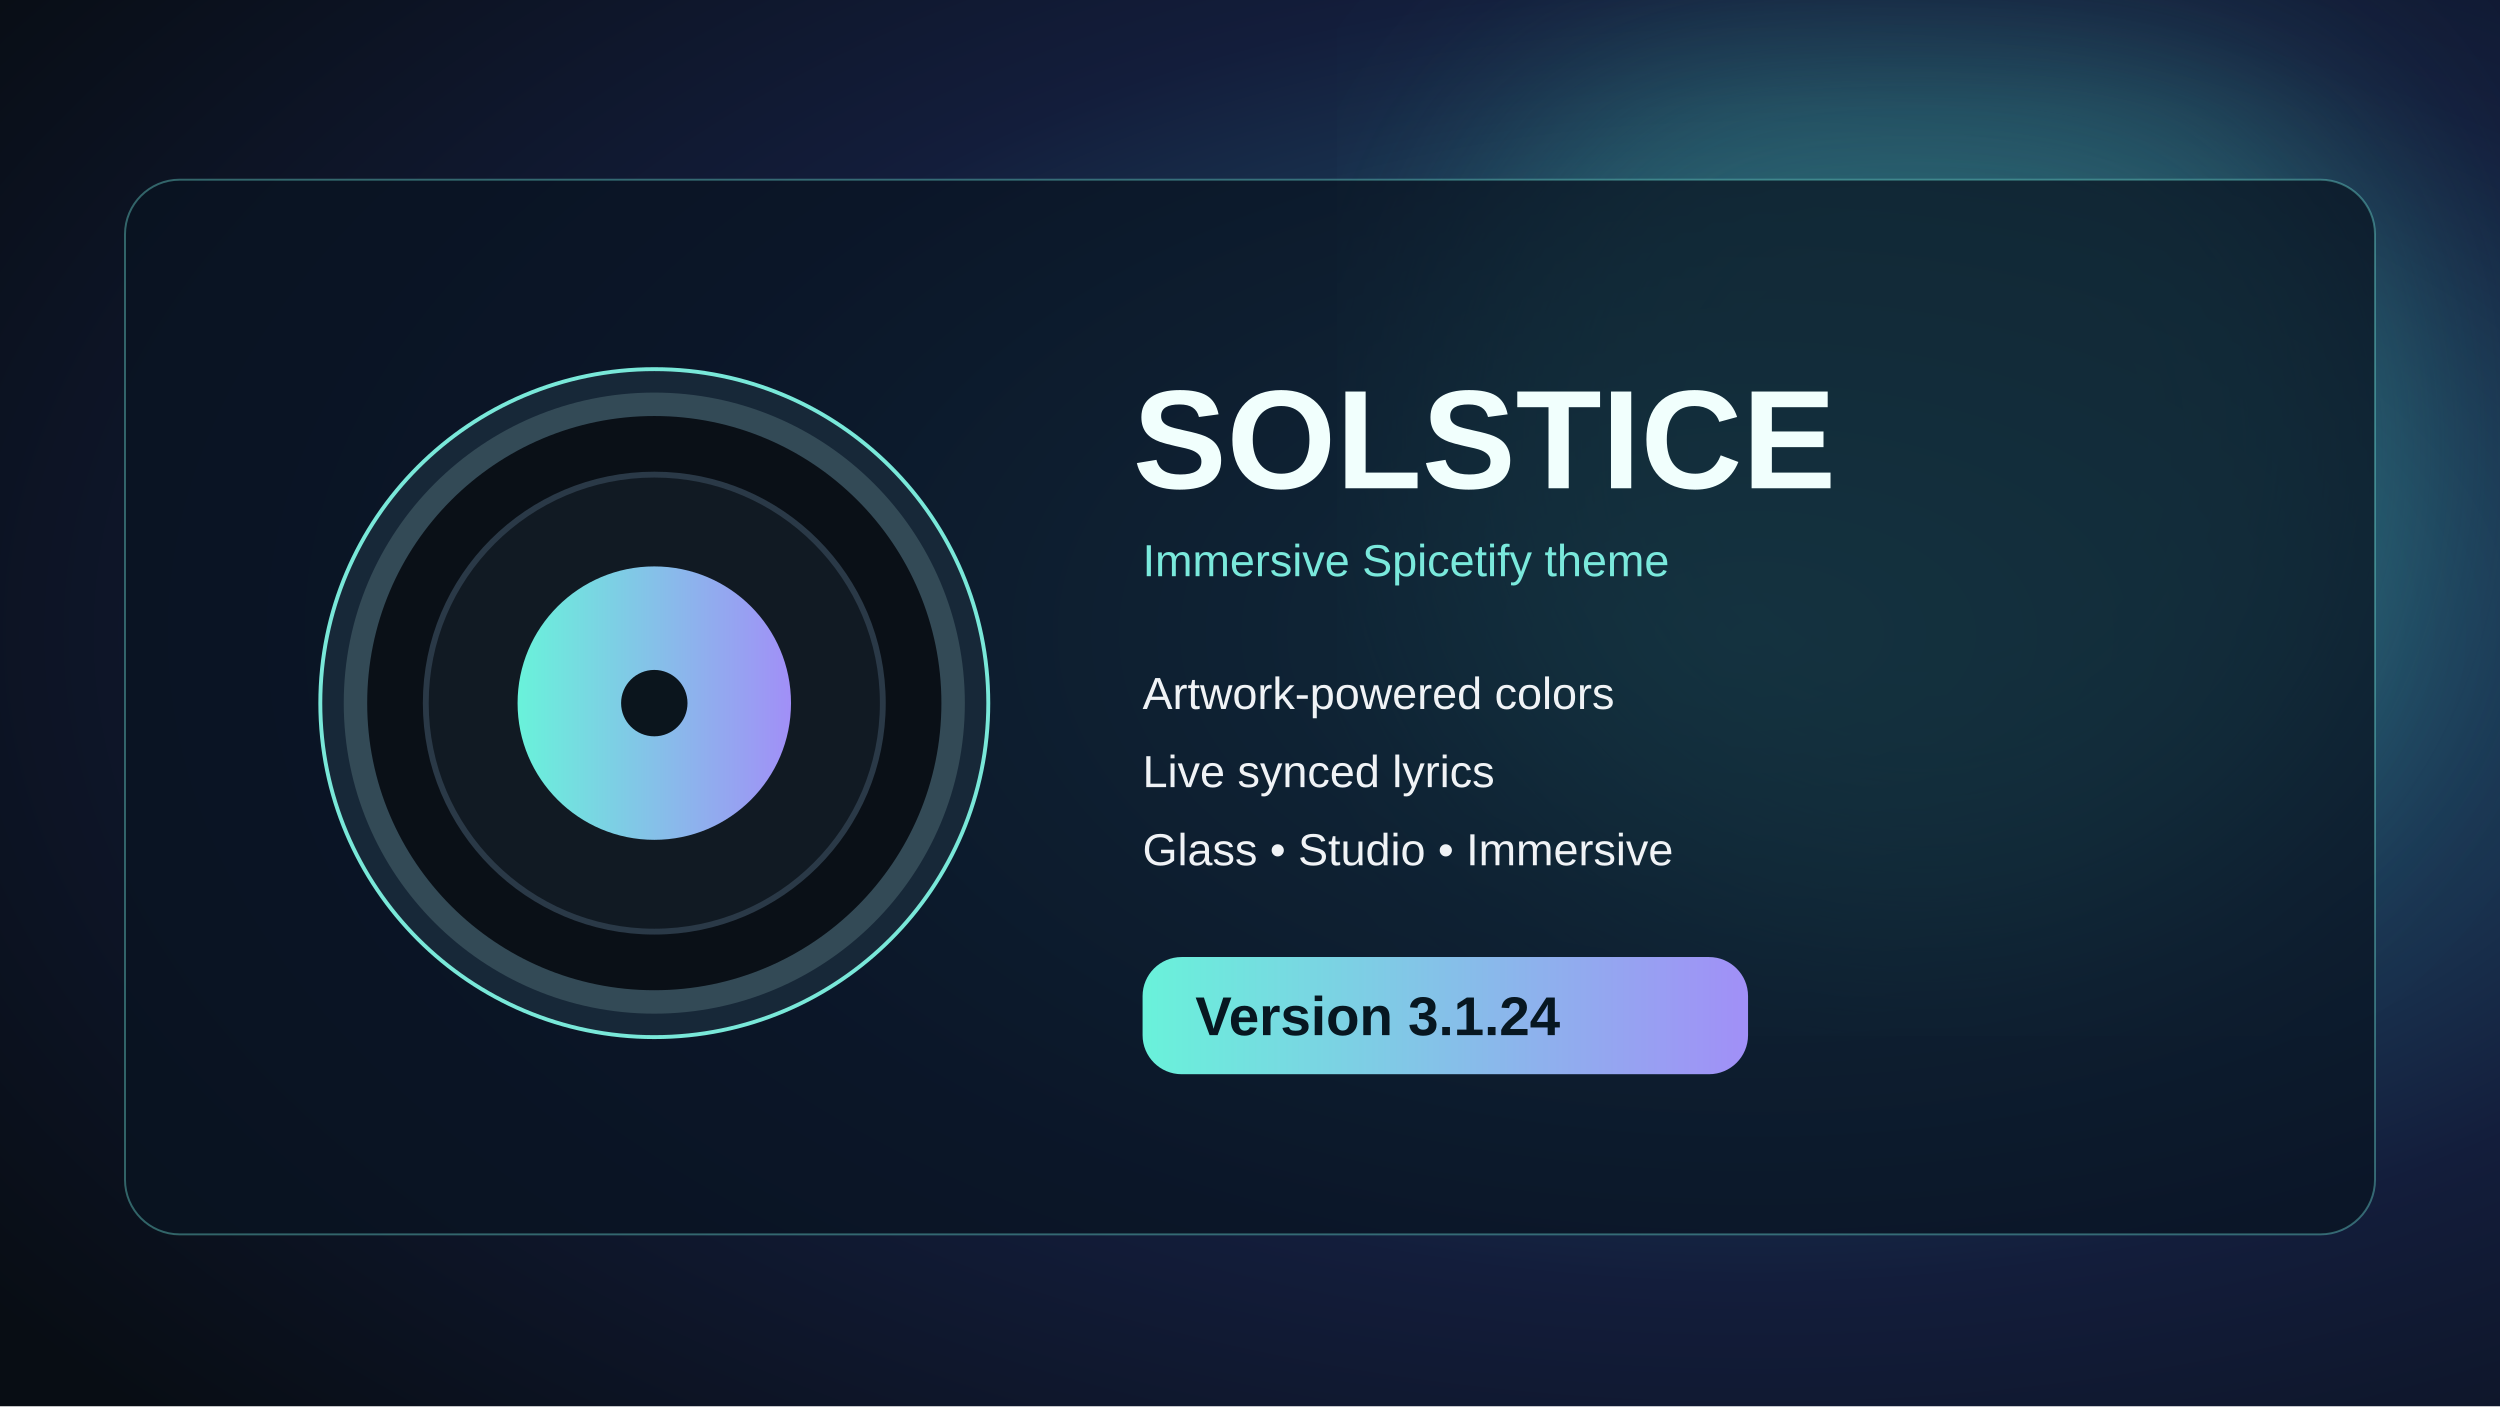
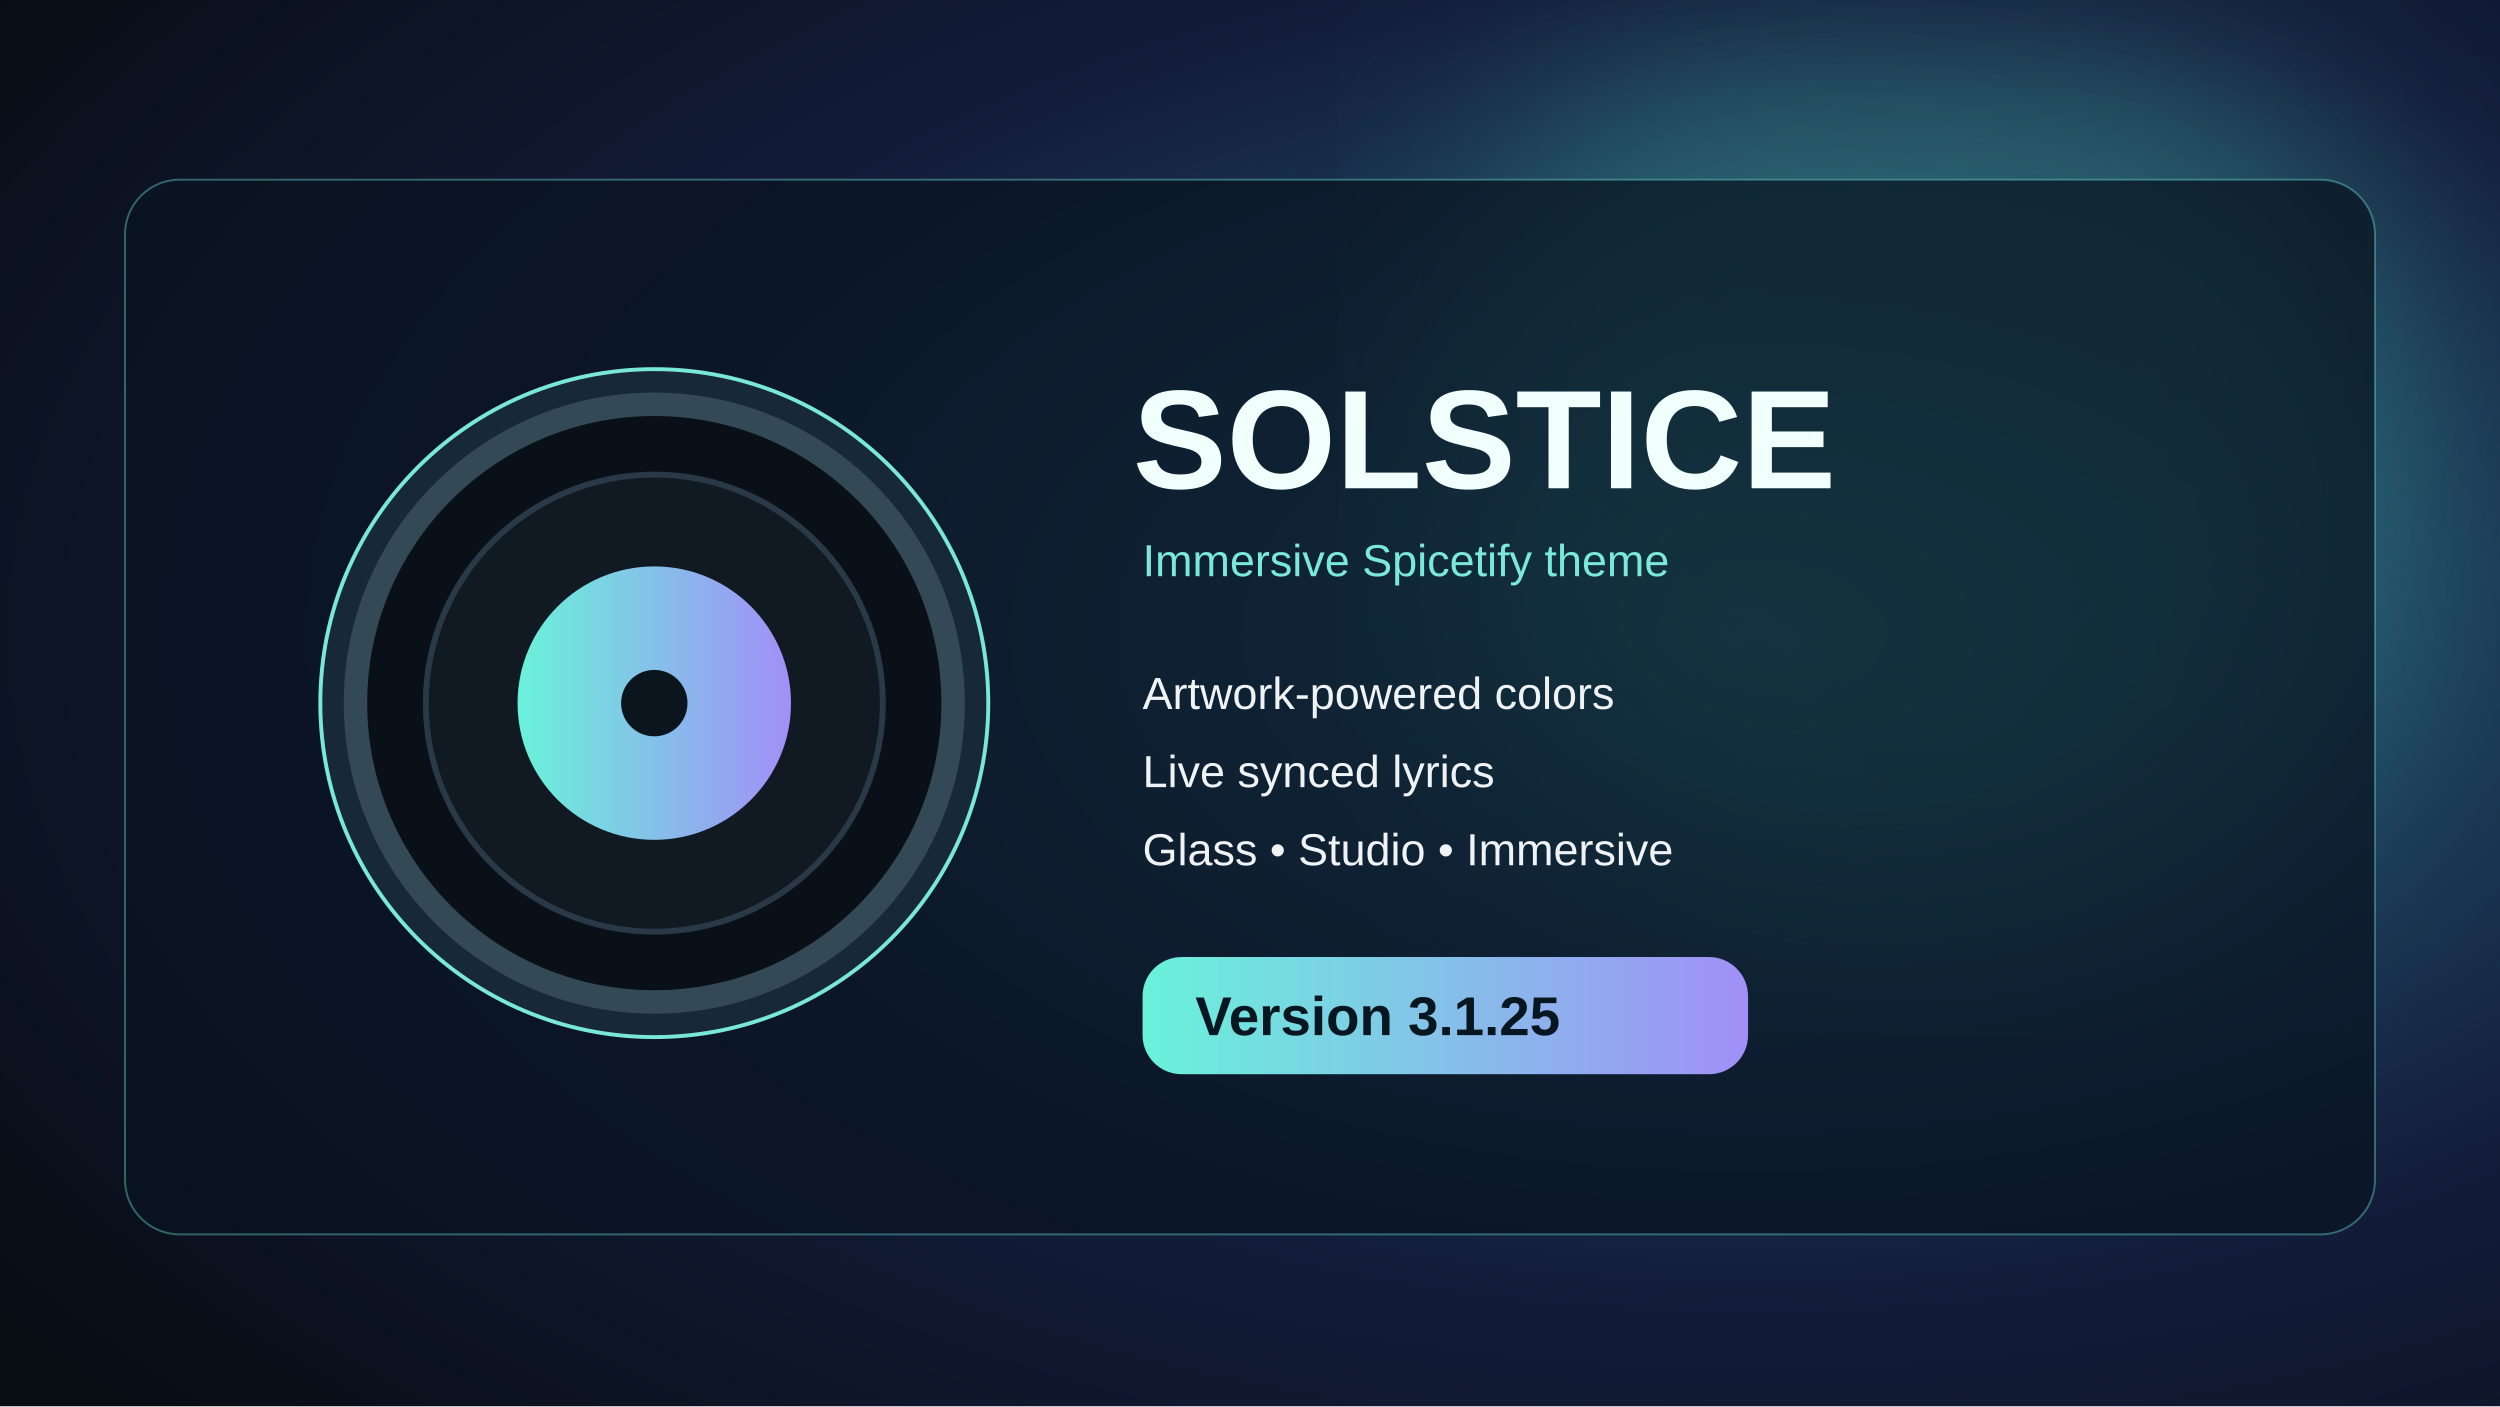
<svg xmlns="http://www.w3.org/2000/svg" width="1280" height="720" viewBox="0 0 1280 720">
  <defs>
    <radialGradient id="g" cx="70%" cy="45%" r="85%">
      <stop stop-color="#286a83" />
      <stop offset=".55" stop-color="#131d3b" />
      <stop offset="1" stop-color="#080d14" />
    </radialGradient>
    <linearGradient id="a">
      <stop stop-color="#69f2da" />
      <stop offset="1" stop-color="#a18ff7" />
    </linearGradient>
    <filter id="blur">
      <feGaussianBlur stdDeviation="58" />
    </filter>
  </defs>
  <rect width="1280" height="720" fill="url(#g)" />
  <circle cx="985" cy="230" r="250" fill="#4dc7b5" opacity=".3" filter="url(#blur)" />
  <rect x="64" y="92" width="1152" height="540" rx="28" fill="#091421" fill-opacity=".73" stroke="#70e2d7" stroke-opacity=".4" />
  <circle cx="335" cy="360" r="171" fill="#172838" stroke="#79e8d9" stroke-width="2" />
  <circle cx="335" cy="360" r="153" fill="#0a1017" stroke="#334a56" stroke-width="12" />
  <circle cx="335" cy="360" r="117" fill="#111a23" stroke="#2a3947" stroke-width="3" />
  <circle cx="335" cy="360" r="70" fill="url(#a)" />
  <circle cx="335" cy="360" r="17" fill="#0b151d" />
  <text x="580" y="250" font-size="72" font-family="Arial,sans-serif" font-weight="700" fill="#f1fffd">SOLSTICE</text>
  <text x="585" y="295" font-size="23" font-family="Arial,sans-serif" fill="#7ae9dc">Immersive Spicetify theme</text>
  <text x="585" y="363" font-size="23" font-family="Arial,sans-serif" fill="#f0f3f6">Artwork-powered colors</text>
  <text x="585" y="403" font-size="23" font-family="Arial,sans-serif" fill="#f0f3f6">Live synced lyrics</text>
  <text x="585" y="443" font-size="23" font-family="Arial,sans-serif" fill="#f0f3f6">Glass • Studio • Immersive</text>
  <rect x="585" y="490" width="310" height="60" rx="20" fill="url(#a)" />
-   <text x="612" y="530" font-size="28" font-family="Arial,sans-serif" fill="#071721" font-weight="700">Version 3.1.24</text>
+   <text x="612" y="530" font-size="28" font-family="Arial,sans-serif" fill="#071721" font-weight="700">Version 3.1.25</text>
</svg>
